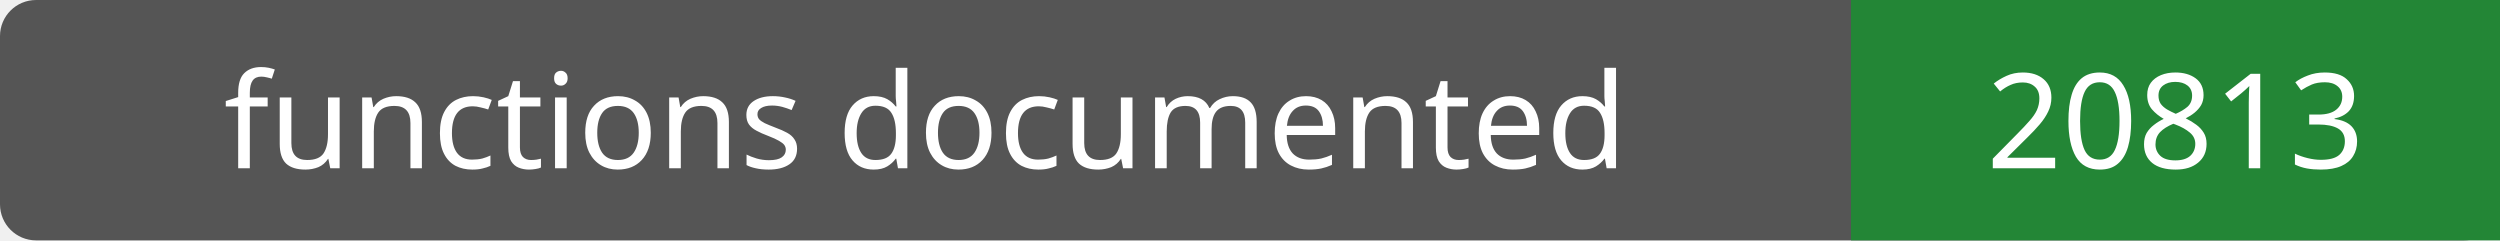
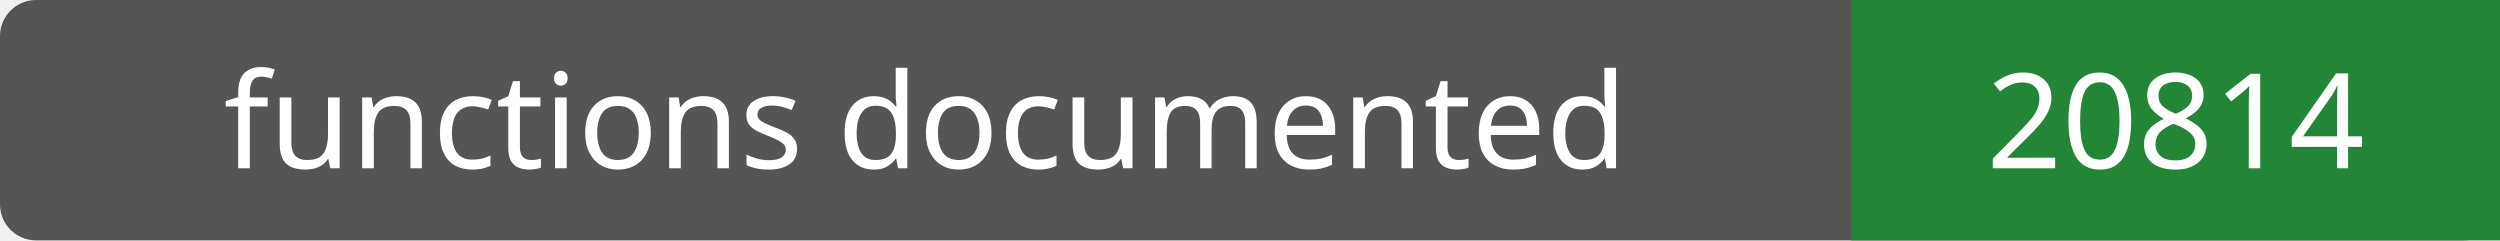
- <svg xmlns="http://www.w3.org/2000/svg" width="208" height="20" role="img" aria-label="functions documented: 20813">
+ <svg xmlns="http://www.w3.org/2000/svg" width="208" height="20" role="img" aria-label="functions documented: 20814">
  <rect width="208" height="20" rx="3" fill="#555" />
  <path fill="#238636" d="M154 0h54v20H154z" />
  <g fill="#fff" text-anchor="middle" font-family="Verdana,sans-serif" font-size="11">
    <text x="77.0" y="14">functions documented</text>
-     <text x="181.0" y="14">20813</text>
+     <text x="181.0" y="14">20814</text>
  </g>
</svg>
